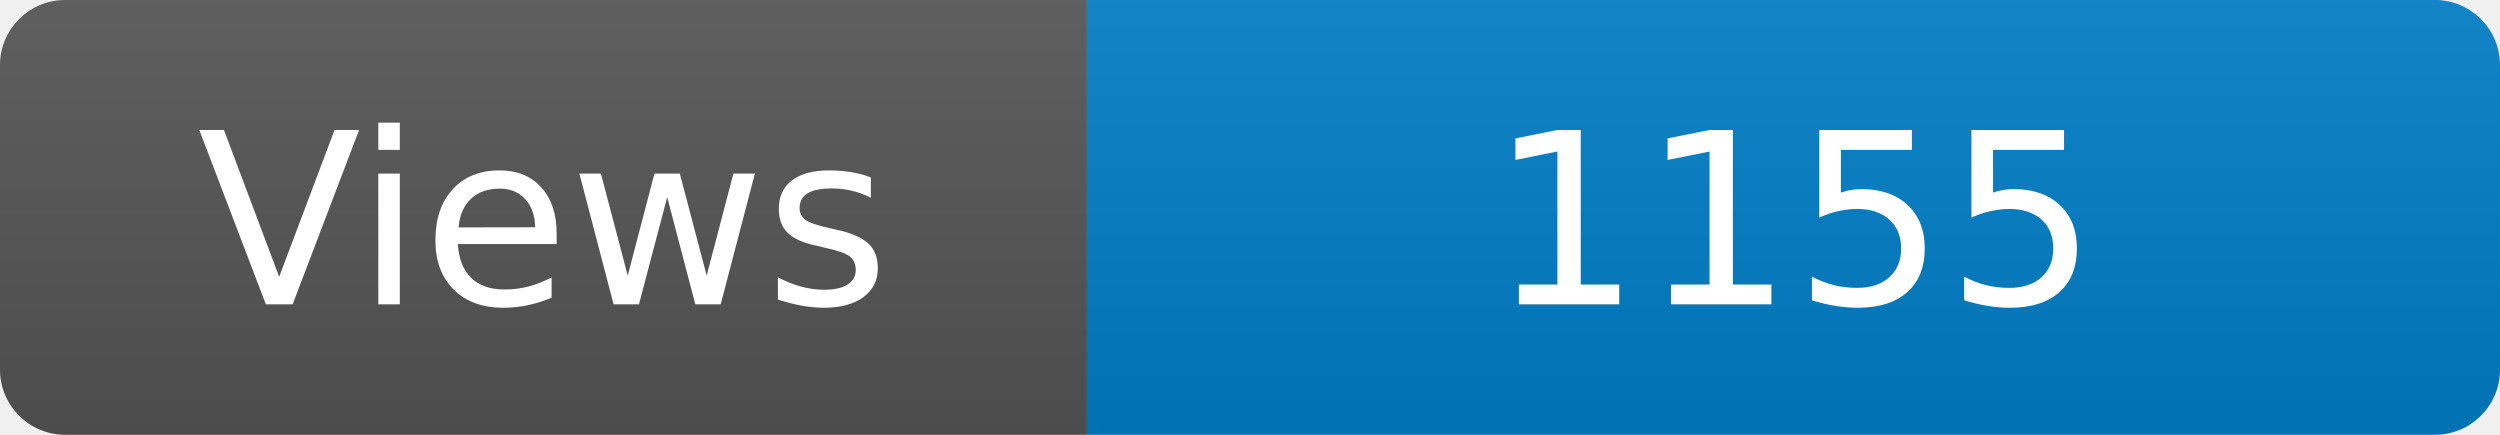
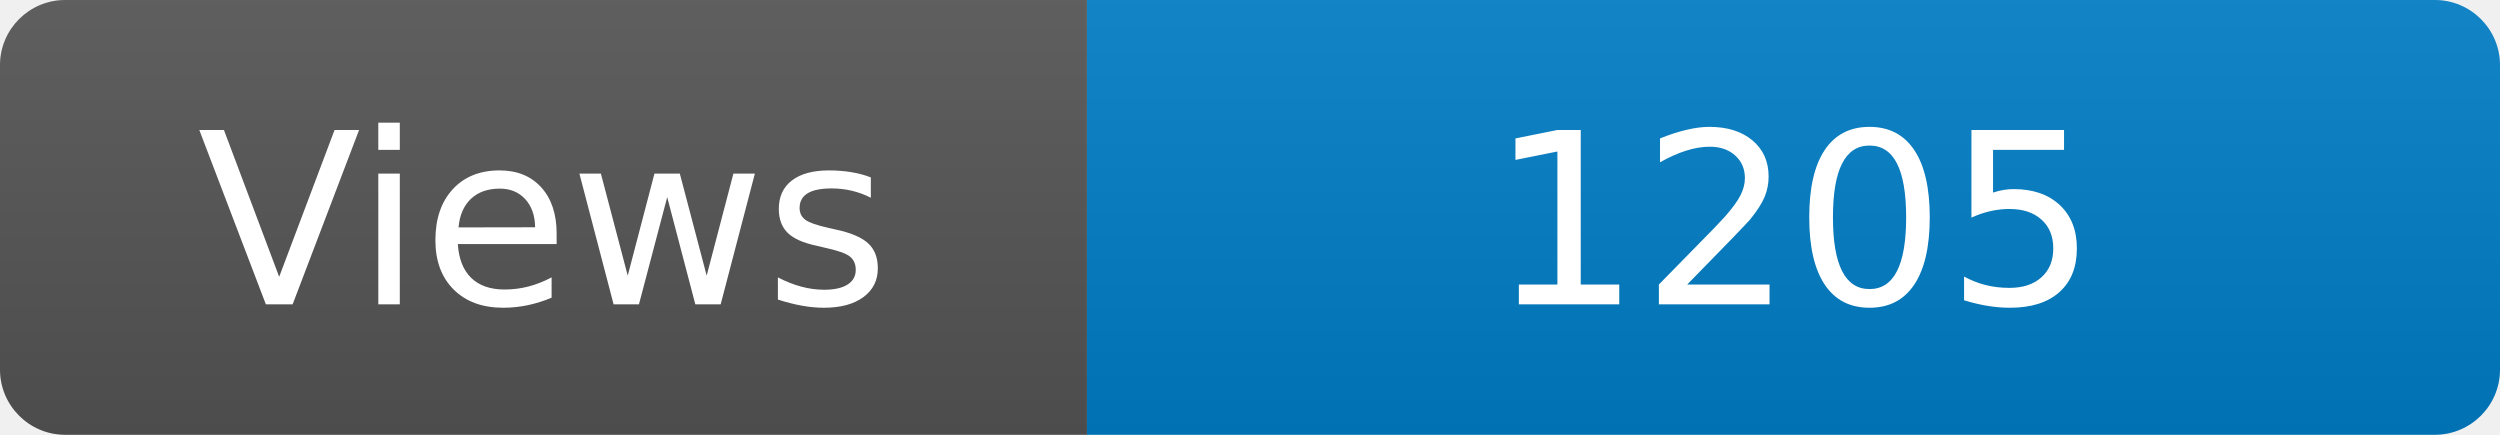
<svg xmlns="http://www.w3.org/2000/svg" width="115" height="20" role="img" aria-label="Maintained?: yes">
  <linearGradient id="s" x2="0" y2="100%">
    <stop offset="0" stop-color="#bbb" stop-opacity=".1" />
    <stop offset="1" stop-opacity=".1" />
  </linearGradient>
  <clipPath id="r">
    <rect width="115" height="20" rx="3" fill="#fff" />
  </clipPath>
  <g clip-path="url(#r)">
    <rect width="50" height="20" fill="#555" />
    <rect x="50" width="160" height="20" fill="#007ec6" />
    <rect width="115" height="20" fill="url(#s)" />
  </g>
  <g fill="#fff" text-anchor="middle" font-family="Verdana,Geneva,DejaVu Sans,sans-serif" font-size="110">
    <text x="250" y="140" transform="scale(.1)" fill="#fff">Views</text>
-     <text x="825" y="140" transform="scale(.1)" fill="#fff">1155</text>
+     <text x="825" y="140" transform="scale(.1)" fill="#fff">1205</text>
  </g>
</svg>
